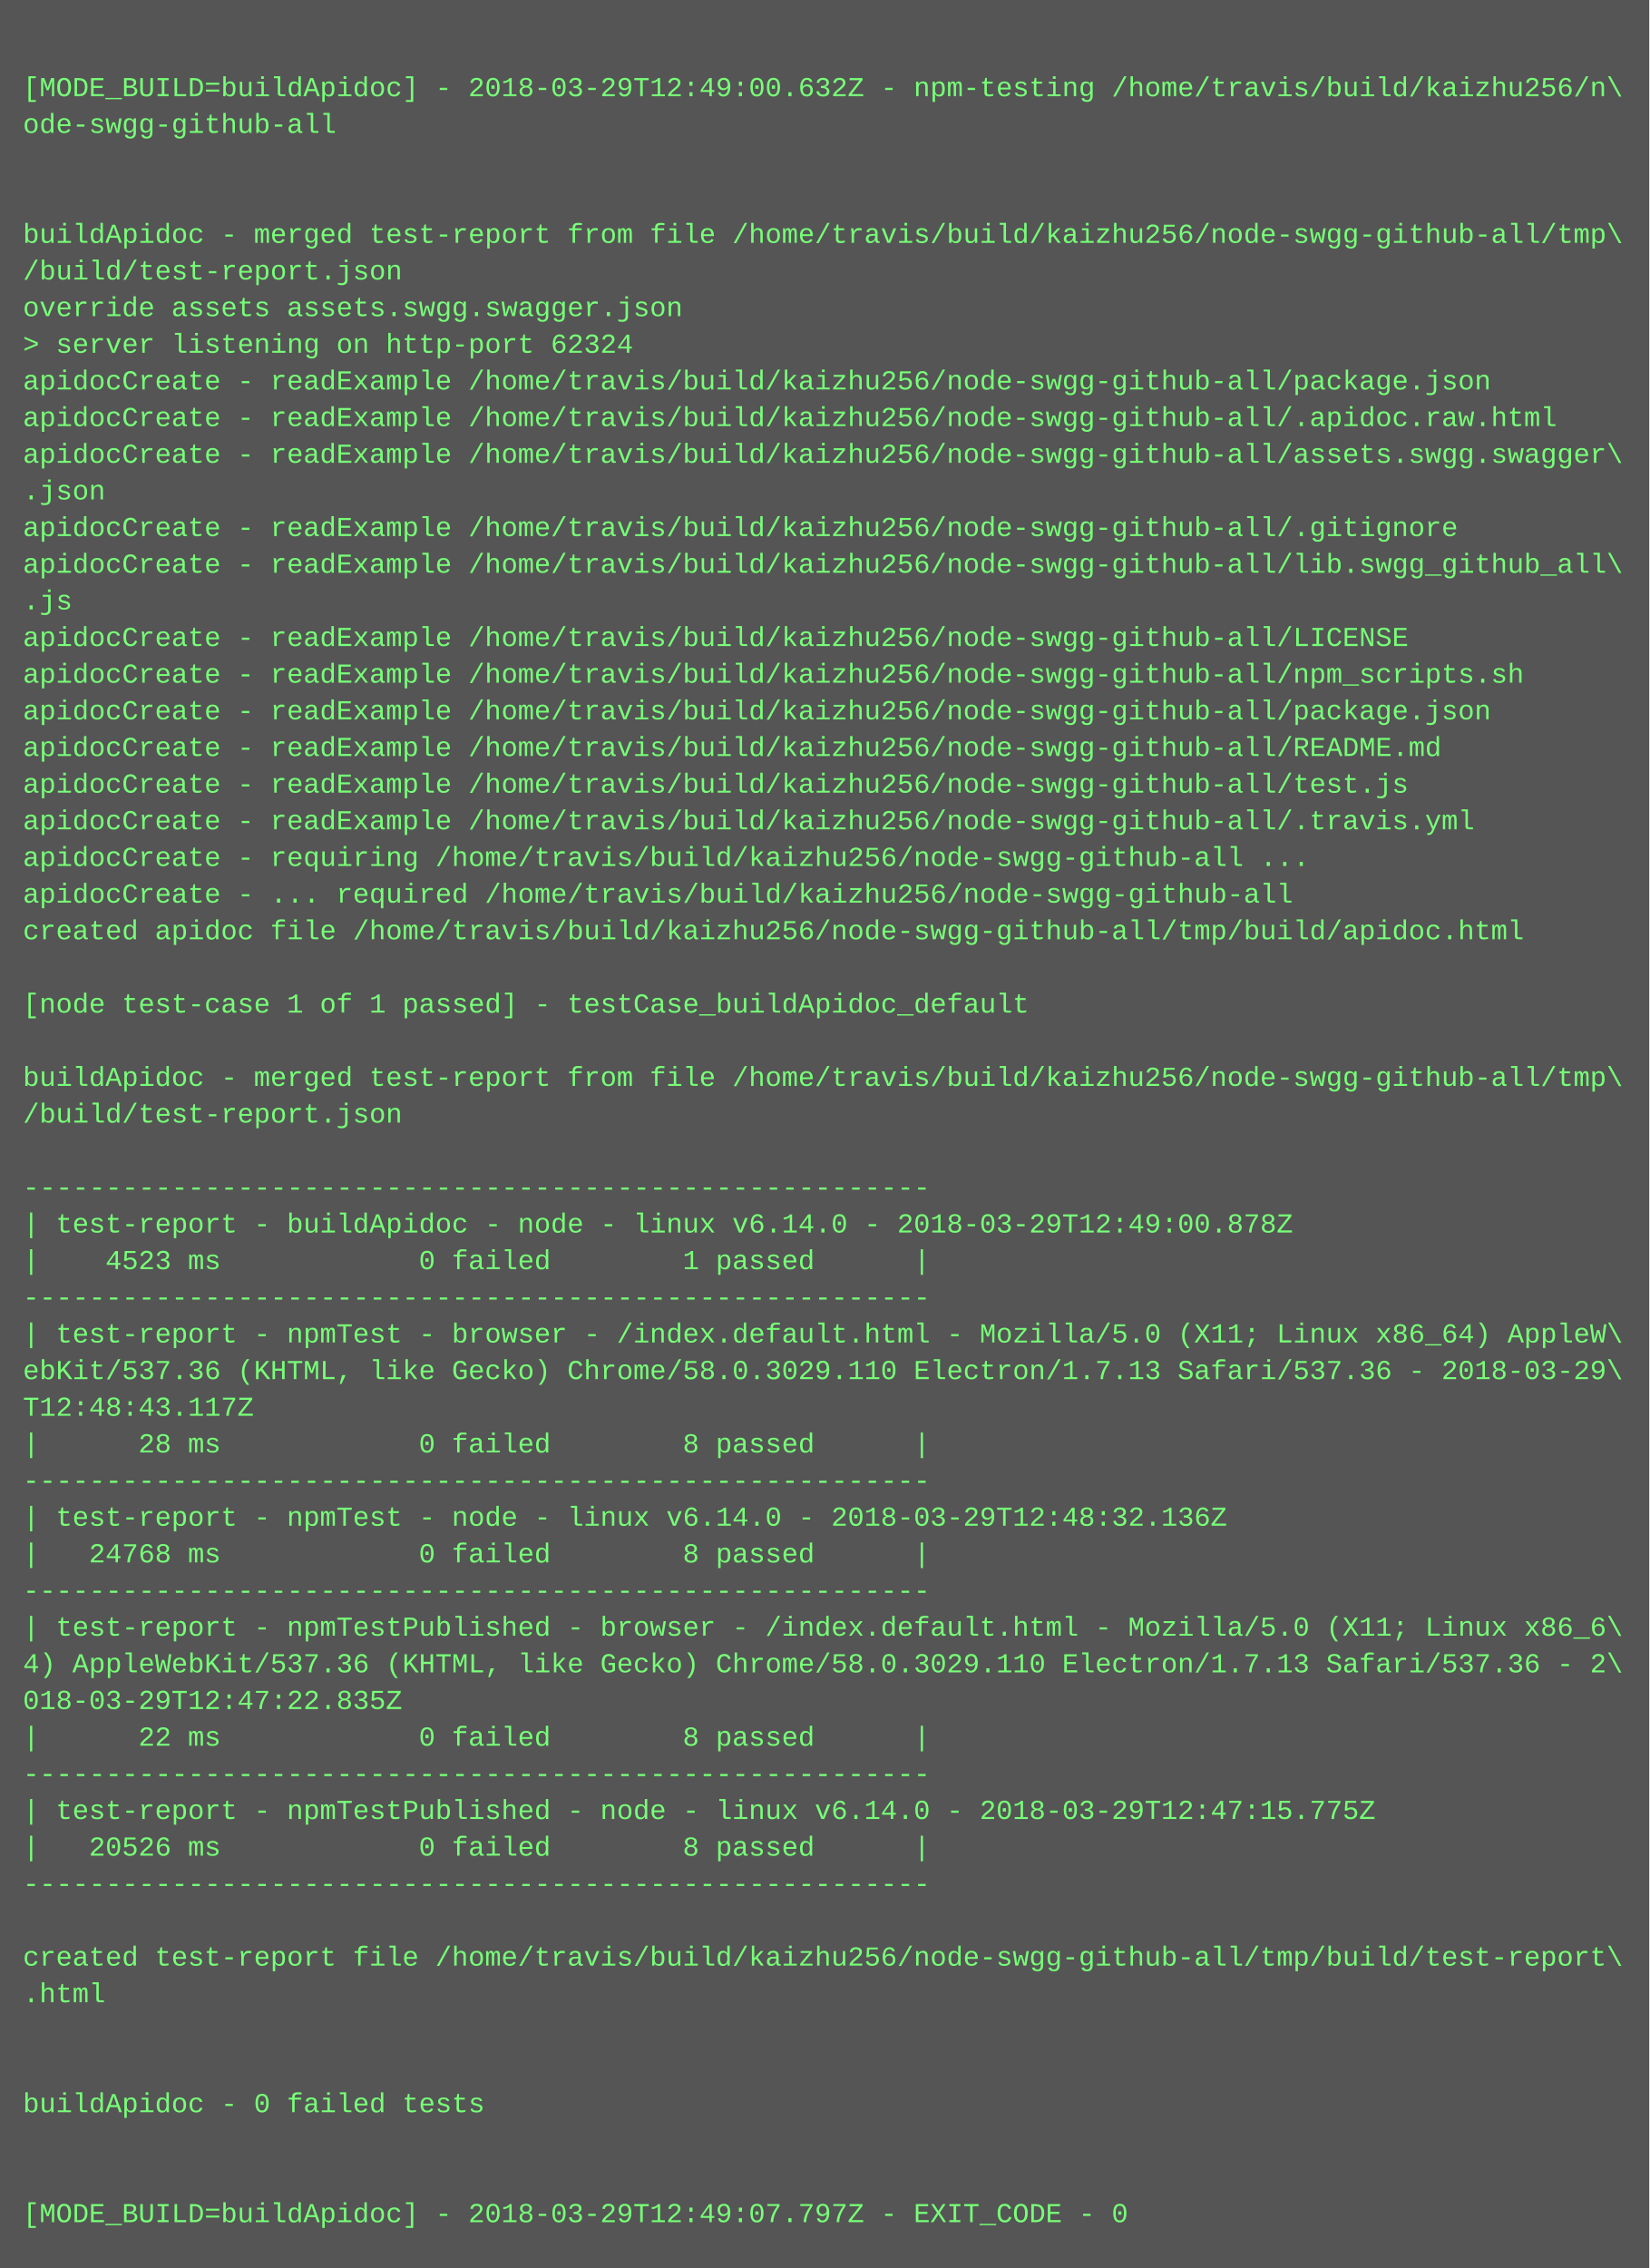
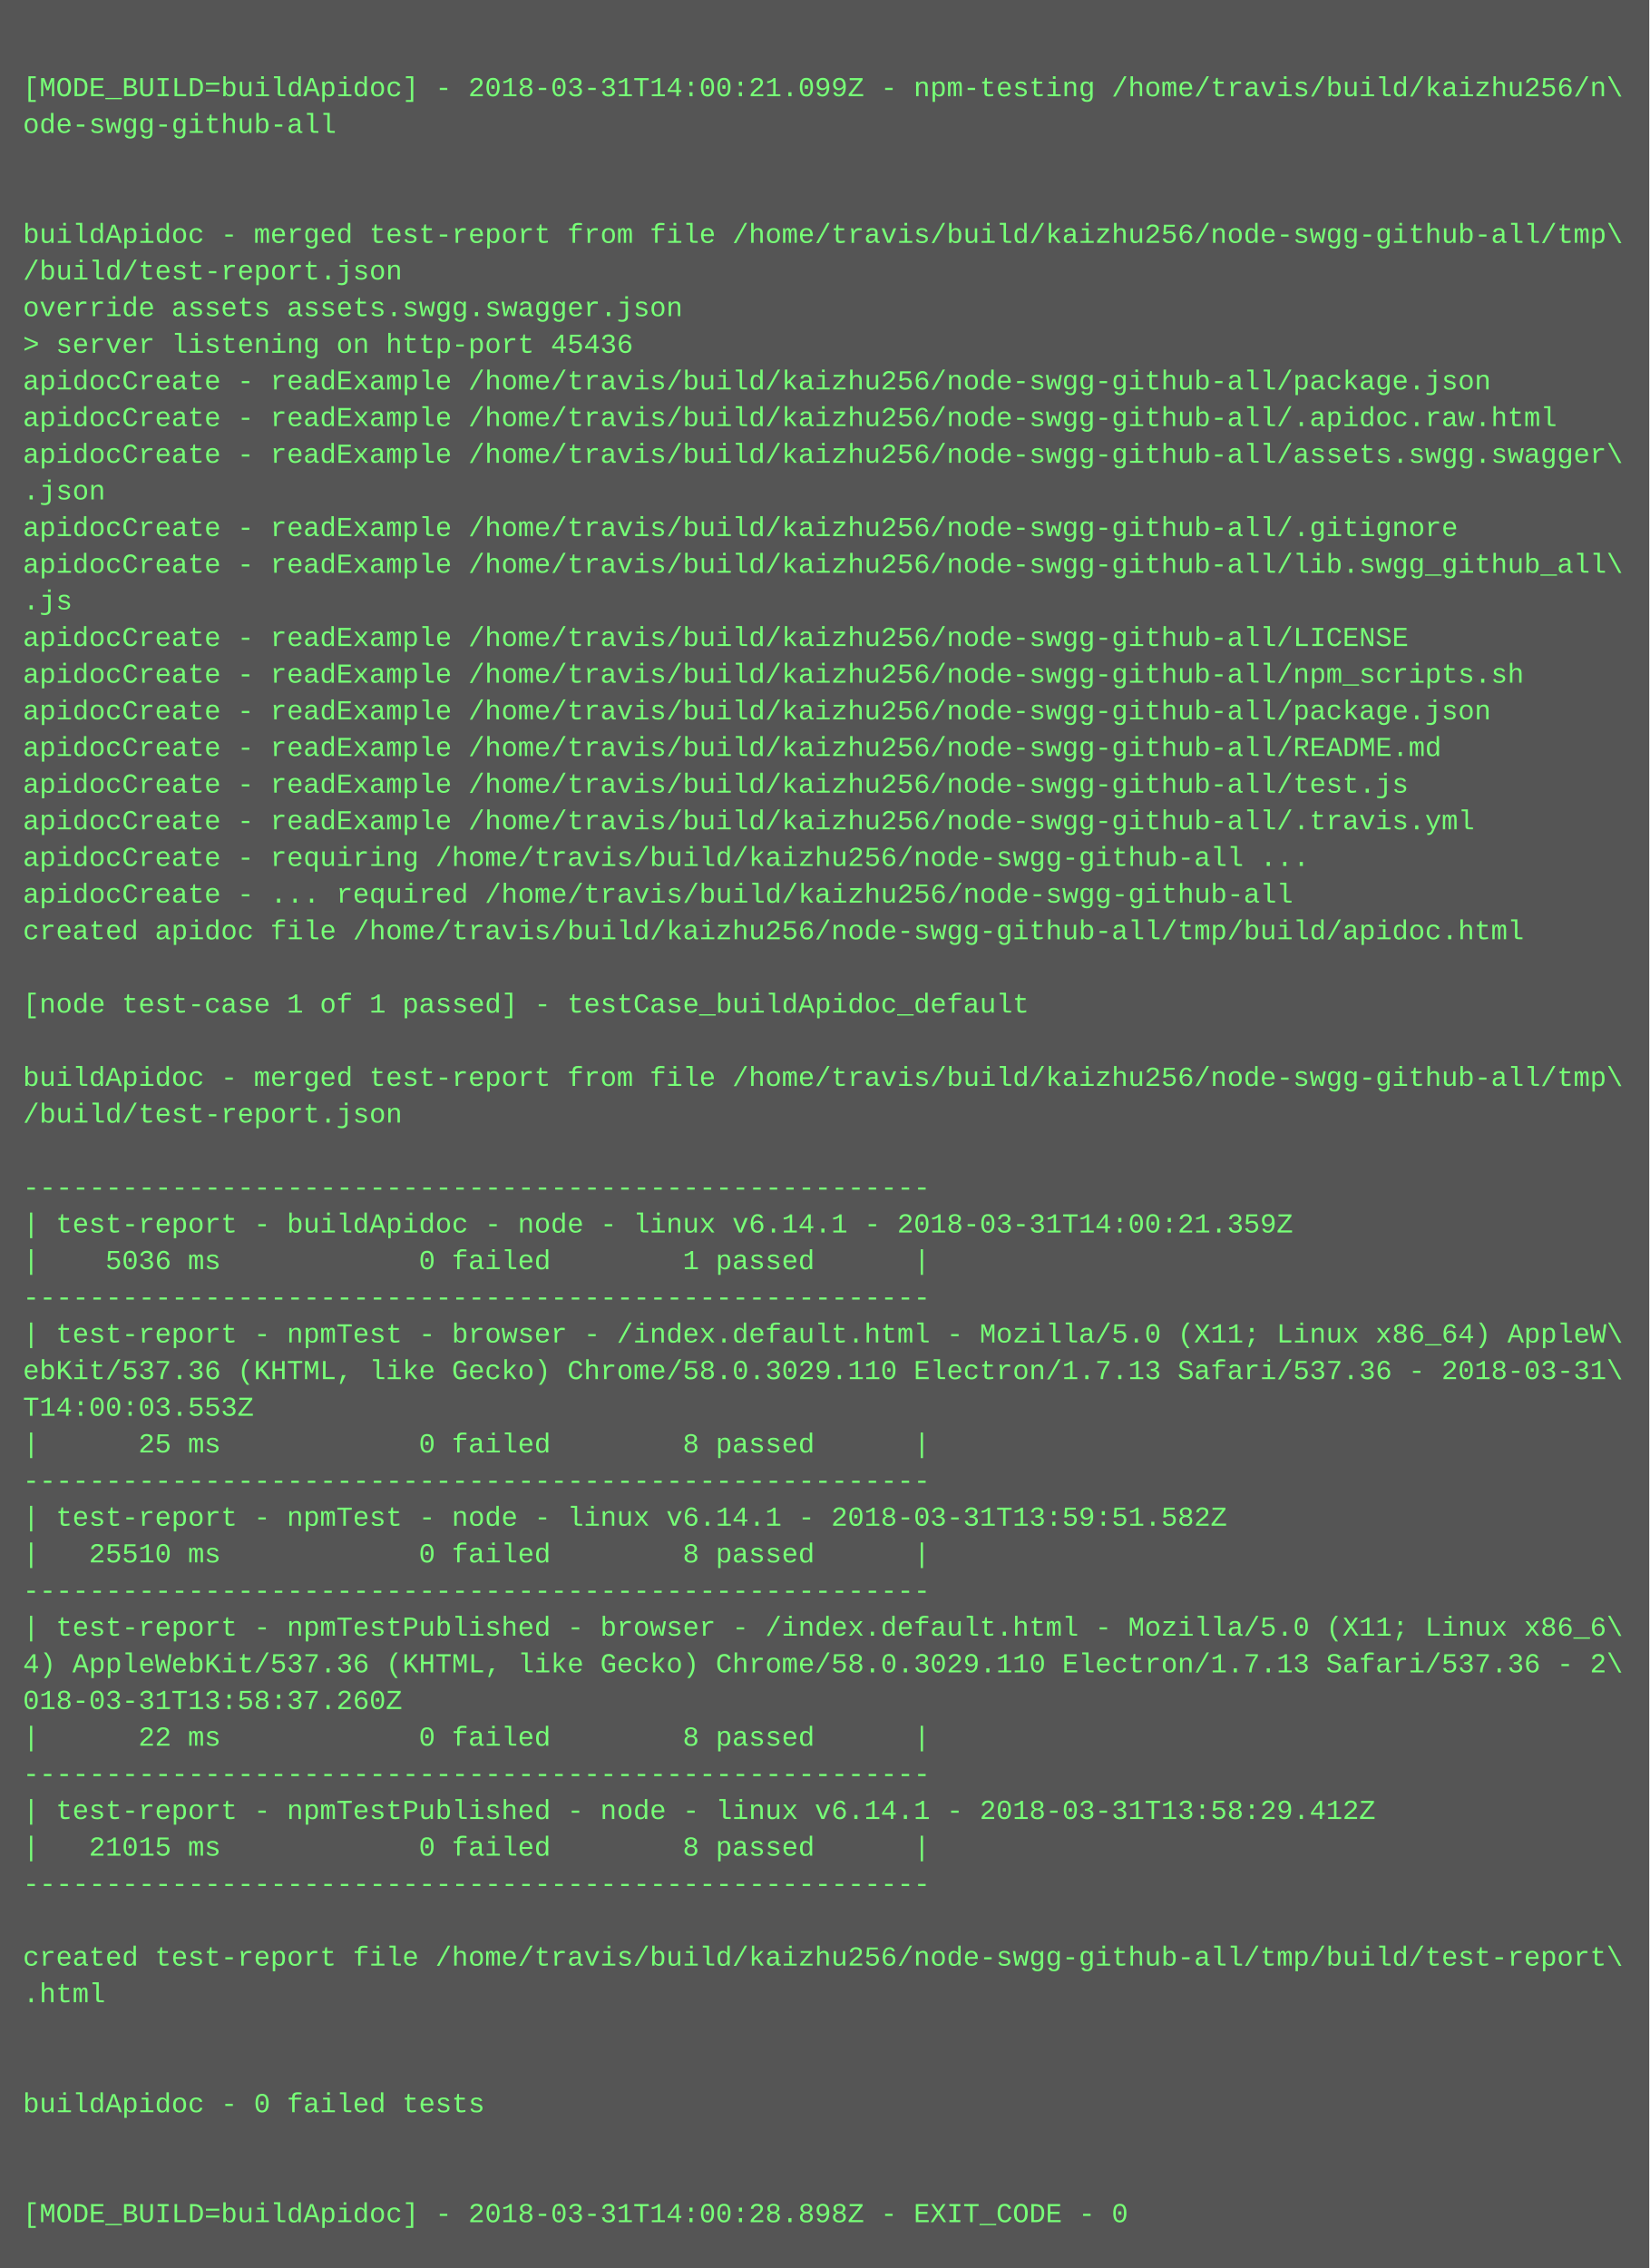
<svg xmlns="http://www.w3.org/2000/svg" height="990" width="720">
  <rect height="990" fill="#555" width="720" />
  <text fill="#7f7" font-family="Courier New" font-size="12" xml:space="preserve">
    <tspan x="10" y="26" />
-     <tspan x="10" y="42">[MODE_BUILD=buildApidoc] - 2018-03-29T12:49:00.632Z - npm-testing /home/travis/build/kaizhu256/n\</tspan>
+     <tspan x="10" y="42">[MODE_BUILD=buildApidoc] - 2018-03-31T14:00:21.099Z - npm-testing /home/travis/build/kaizhu256/n\</tspan>
    <tspan x="10" y="58">ode-swgg-github-all</tspan>
    <tspan x="10" y="74" />
    <tspan x="10" y="90" />
    <tspan x="10" y="106">buildApidoc - merged test-report from file /home/travis/build/kaizhu256/node-swgg-github-all/tmp\</tspan>
    <tspan x="10" y="122">/build/test-report.json</tspan>
    <tspan x="10" y="138">override assets assets.swgg.swagger.json</tspan>
-     <tspan x="10" y="154">&gt; server listening on http-port 62324</tspan>
+     <tspan x="10" y="154">&gt; server listening on http-port 45436</tspan>
    <tspan x="10" y="170">apidocCreate - readExample /home/travis/build/kaizhu256/node-swgg-github-all/package.json</tspan>
    <tspan x="10" y="186">apidocCreate - readExample /home/travis/build/kaizhu256/node-swgg-github-all/.apidoc.raw.html</tspan>
    <tspan x="10" y="202">apidocCreate - readExample /home/travis/build/kaizhu256/node-swgg-github-all/assets.swgg.swagger\</tspan>
    <tspan x="10" y="218">.json</tspan>
    <tspan x="10" y="234">apidocCreate - readExample /home/travis/build/kaizhu256/node-swgg-github-all/.gitignore</tspan>
    <tspan x="10" y="250">apidocCreate - readExample /home/travis/build/kaizhu256/node-swgg-github-all/lib.swgg_github_all\</tspan>
    <tspan x="10" y="266">.js</tspan>
    <tspan x="10" y="282">apidocCreate - readExample /home/travis/build/kaizhu256/node-swgg-github-all/LICENSE</tspan>
    <tspan x="10" y="298">apidocCreate - readExample /home/travis/build/kaizhu256/node-swgg-github-all/npm_scripts.sh</tspan>
    <tspan x="10" y="314">apidocCreate - readExample /home/travis/build/kaizhu256/node-swgg-github-all/package.json</tspan>
    <tspan x="10" y="330">apidocCreate - readExample /home/travis/build/kaizhu256/node-swgg-github-all/README.md</tspan>
    <tspan x="10" y="346">apidocCreate - readExample /home/travis/build/kaizhu256/node-swgg-github-all/test.js</tspan>
    <tspan x="10" y="362">apidocCreate - readExample /home/travis/build/kaizhu256/node-swgg-github-all/.travis.yml</tspan>
    <tspan x="10" y="378">apidocCreate - requiring /home/travis/build/kaizhu256/node-swgg-github-all ...</tspan>
    <tspan x="10" y="394">apidocCreate - ... required /home/travis/build/kaizhu256/node-swgg-github-all</tspan>
    <tspan x="10" y="410">created apidoc file /home/travis/build/kaizhu256/node-swgg-github-all/tmp/build/apidoc.html</tspan>
    <tspan x="10" y="426" />
    <tspan x="10" y="442">[node test-case 1 of 1 passed] - testCase_buildApidoc_default</tspan>
    <tspan x="10" y="458" />
    <tspan x="10" y="474">buildApidoc - merged test-report from file /home/travis/build/kaizhu256/node-swgg-github-all/tmp\</tspan>
    <tspan x="10" y="490">/build/test-report.json</tspan>
    <tspan x="10" y="506" />
    <tspan x="10" y="522">-------------------------------------------------------</tspan>
-     <tspan x="10" y="538">| test-report - buildApidoc - node - linux v6.14.0 - 2018-03-29T12:49:00.878Z</tspan>
-     <tspan x="10" y="554">|    4523 ms            0 failed        1 passed      |</tspan>
+     <tspan x="10" y="538">| test-report - buildApidoc - node - linux v6.14.1 - 2018-03-31T14:00:21.359Z</tspan>
+     <tspan x="10" y="554">|    5036 ms            0 failed        1 passed      |</tspan>
    <tspan x="10" y="570">-------------------------------------------------------</tspan>
    <tspan x="10" y="586">| test-report - npmTest - browser - /index.default.html - Mozilla/5.0 (X11; Linux x86_64) AppleW\</tspan>
-     <tspan x="10" y="602">ebKit/537.36 (KHTML, like Gecko) Chrome/58.0.3029.110 Electron/1.7.13 Safari/537.36 - 2018-03-29\</tspan>
-     <tspan x="10" y="618">T12:48:43.117Z</tspan>
-     <tspan x="10" y="634">|      28 ms            0 failed        8 passed      |</tspan>
+     <tspan x="10" y="602">ebKit/537.36 (KHTML, like Gecko) Chrome/58.0.3029.110 Electron/1.7.13 Safari/537.36 - 2018-03-31\</tspan>
+     <tspan x="10" y="618">T14:00:03.553Z</tspan>
+     <tspan x="10" y="634">|      25 ms            0 failed        8 passed      |</tspan>
    <tspan x="10" y="650">-------------------------------------------------------</tspan>
-     <tspan x="10" y="666">| test-report - npmTest - node - linux v6.14.0 - 2018-03-29T12:48:32.136Z</tspan>
-     <tspan x="10" y="682">|   24768 ms            0 failed        8 passed      |</tspan>
+     <tspan x="10" y="666">| test-report - npmTest - node - linux v6.14.1 - 2018-03-31T13:59:51.582Z</tspan>
+     <tspan x="10" y="682">|   25510 ms            0 failed        8 passed      |</tspan>
    <tspan x="10" y="698">-------------------------------------------------------</tspan>
    <tspan x="10" y="714">| test-report - npmTestPublished - browser - /index.default.html - Mozilla/5.0 (X11; Linux x86_6\</tspan>
    <tspan x="10" y="730">4) AppleWebKit/537.36 (KHTML, like Gecko) Chrome/58.0.3029.110 Electron/1.7.13 Safari/537.36 - 2\</tspan>
-     <tspan x="10" y="746">018-03-29T12:47:22.835Z</tspan>
+     <tspan x="10" y="746">018-03-31T13:58:37.260Z</tspan>
    <tspan x="10" y="762">|      22 ms            0 failed        8 passed      |</tspan>
    <tspan x="10" y="778">-------------------------------------------------------</tspan>
-     <tspan x="10" y="794">| test-report - npmTestPublished - node - linux v6.14.0 - 2018-03-29T12:47:15.775Z</tspan>
-     <tspan x="10" y="810">|   20526 ms            0 failed        8 passed      |</tspan>
+     <tspan x="10" y="794">| test-report - npmTestPublished - node - linux v6.14.1 - 2018-03-31T13:58:29.412Z</tspan>
+     <tspan x="10" y="810">|   21015 ms            0 failed        8 passed      |</tspan>
    <tspan x="10" y="826">-------------------------------------------------------</tspan>
    <tspan x="10" y="842" />
    <tspan x="10" y="858">created test-report file /home/travis/build/kaizhu256/node-swgg-github-all/tmp/build/test-report\</tspan>
    <tspan x="10" y="874">.html</tspan>
    <tspan x="10" y="890" />
    <tspan x="10" y="906" />
    <tspan x="10" y="922">buildApidoc - 0 failed tests</tspan>
    <tspan x="10" y="938" />
    <tspan x="10" y="954" />
-     <tspan x="10" y="970">[MODE_BUILD=buildApidoc] - 2018-03-29T12:49:07.797Z - EXIT_CODE - 0</tspan>
+     <tspan x="10" y="970">[MODE_BUILD=buildApidoc] - 2018-03-31T14:00:28.898Z - EXIT_CODE - 0</tspan>
  </text>
</svg>
